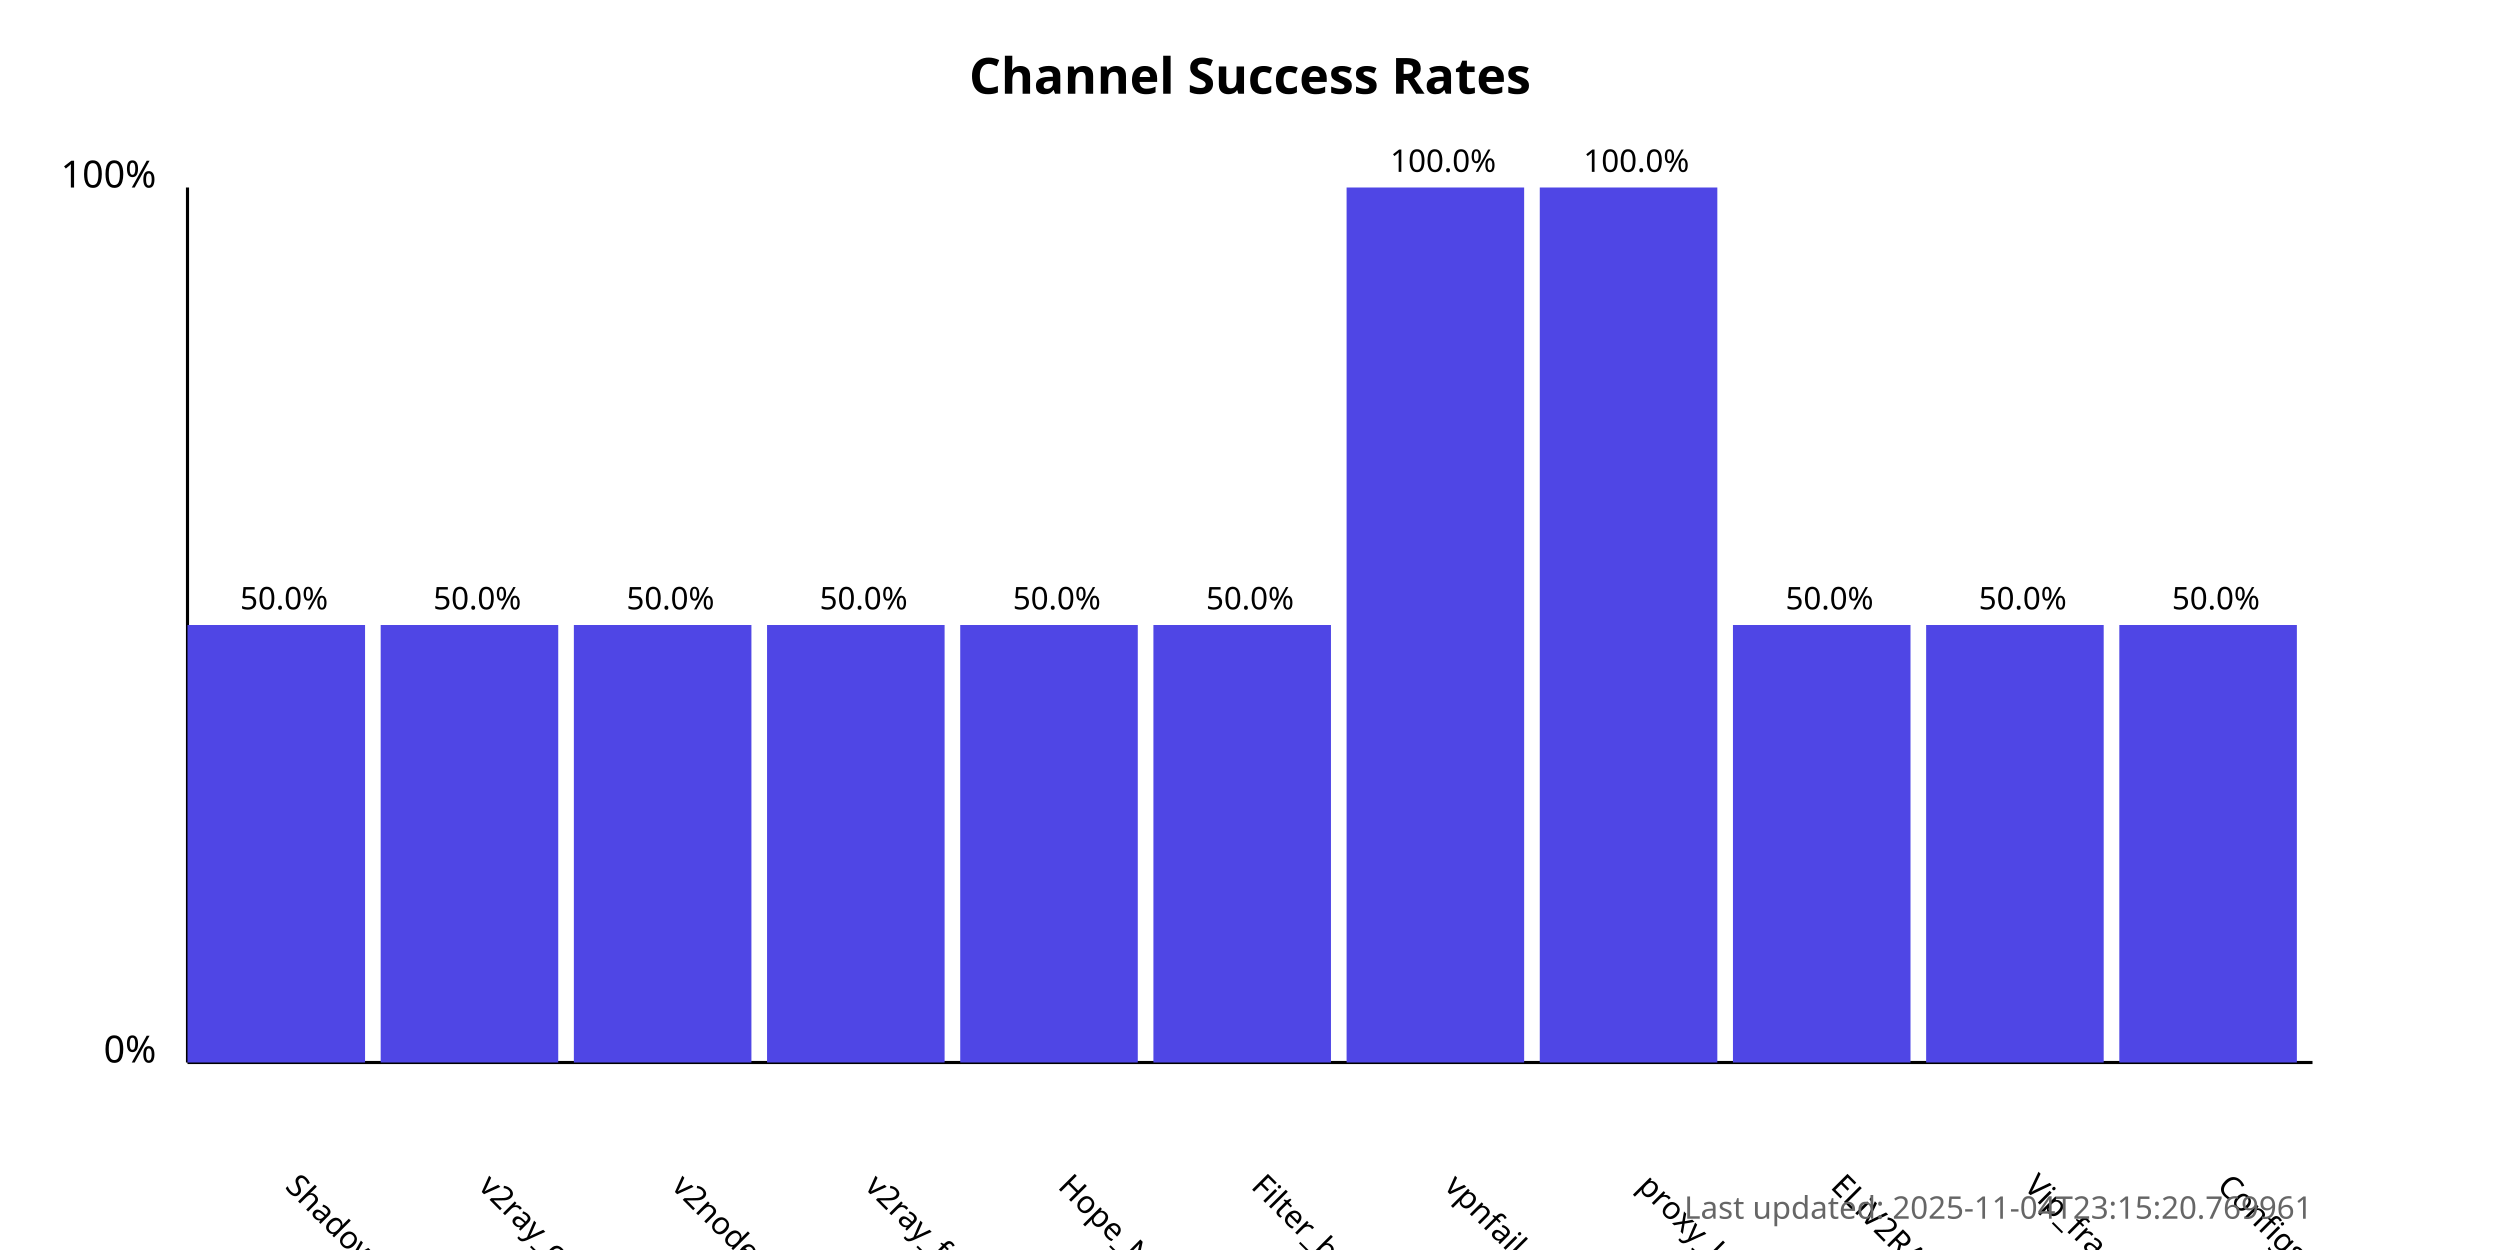
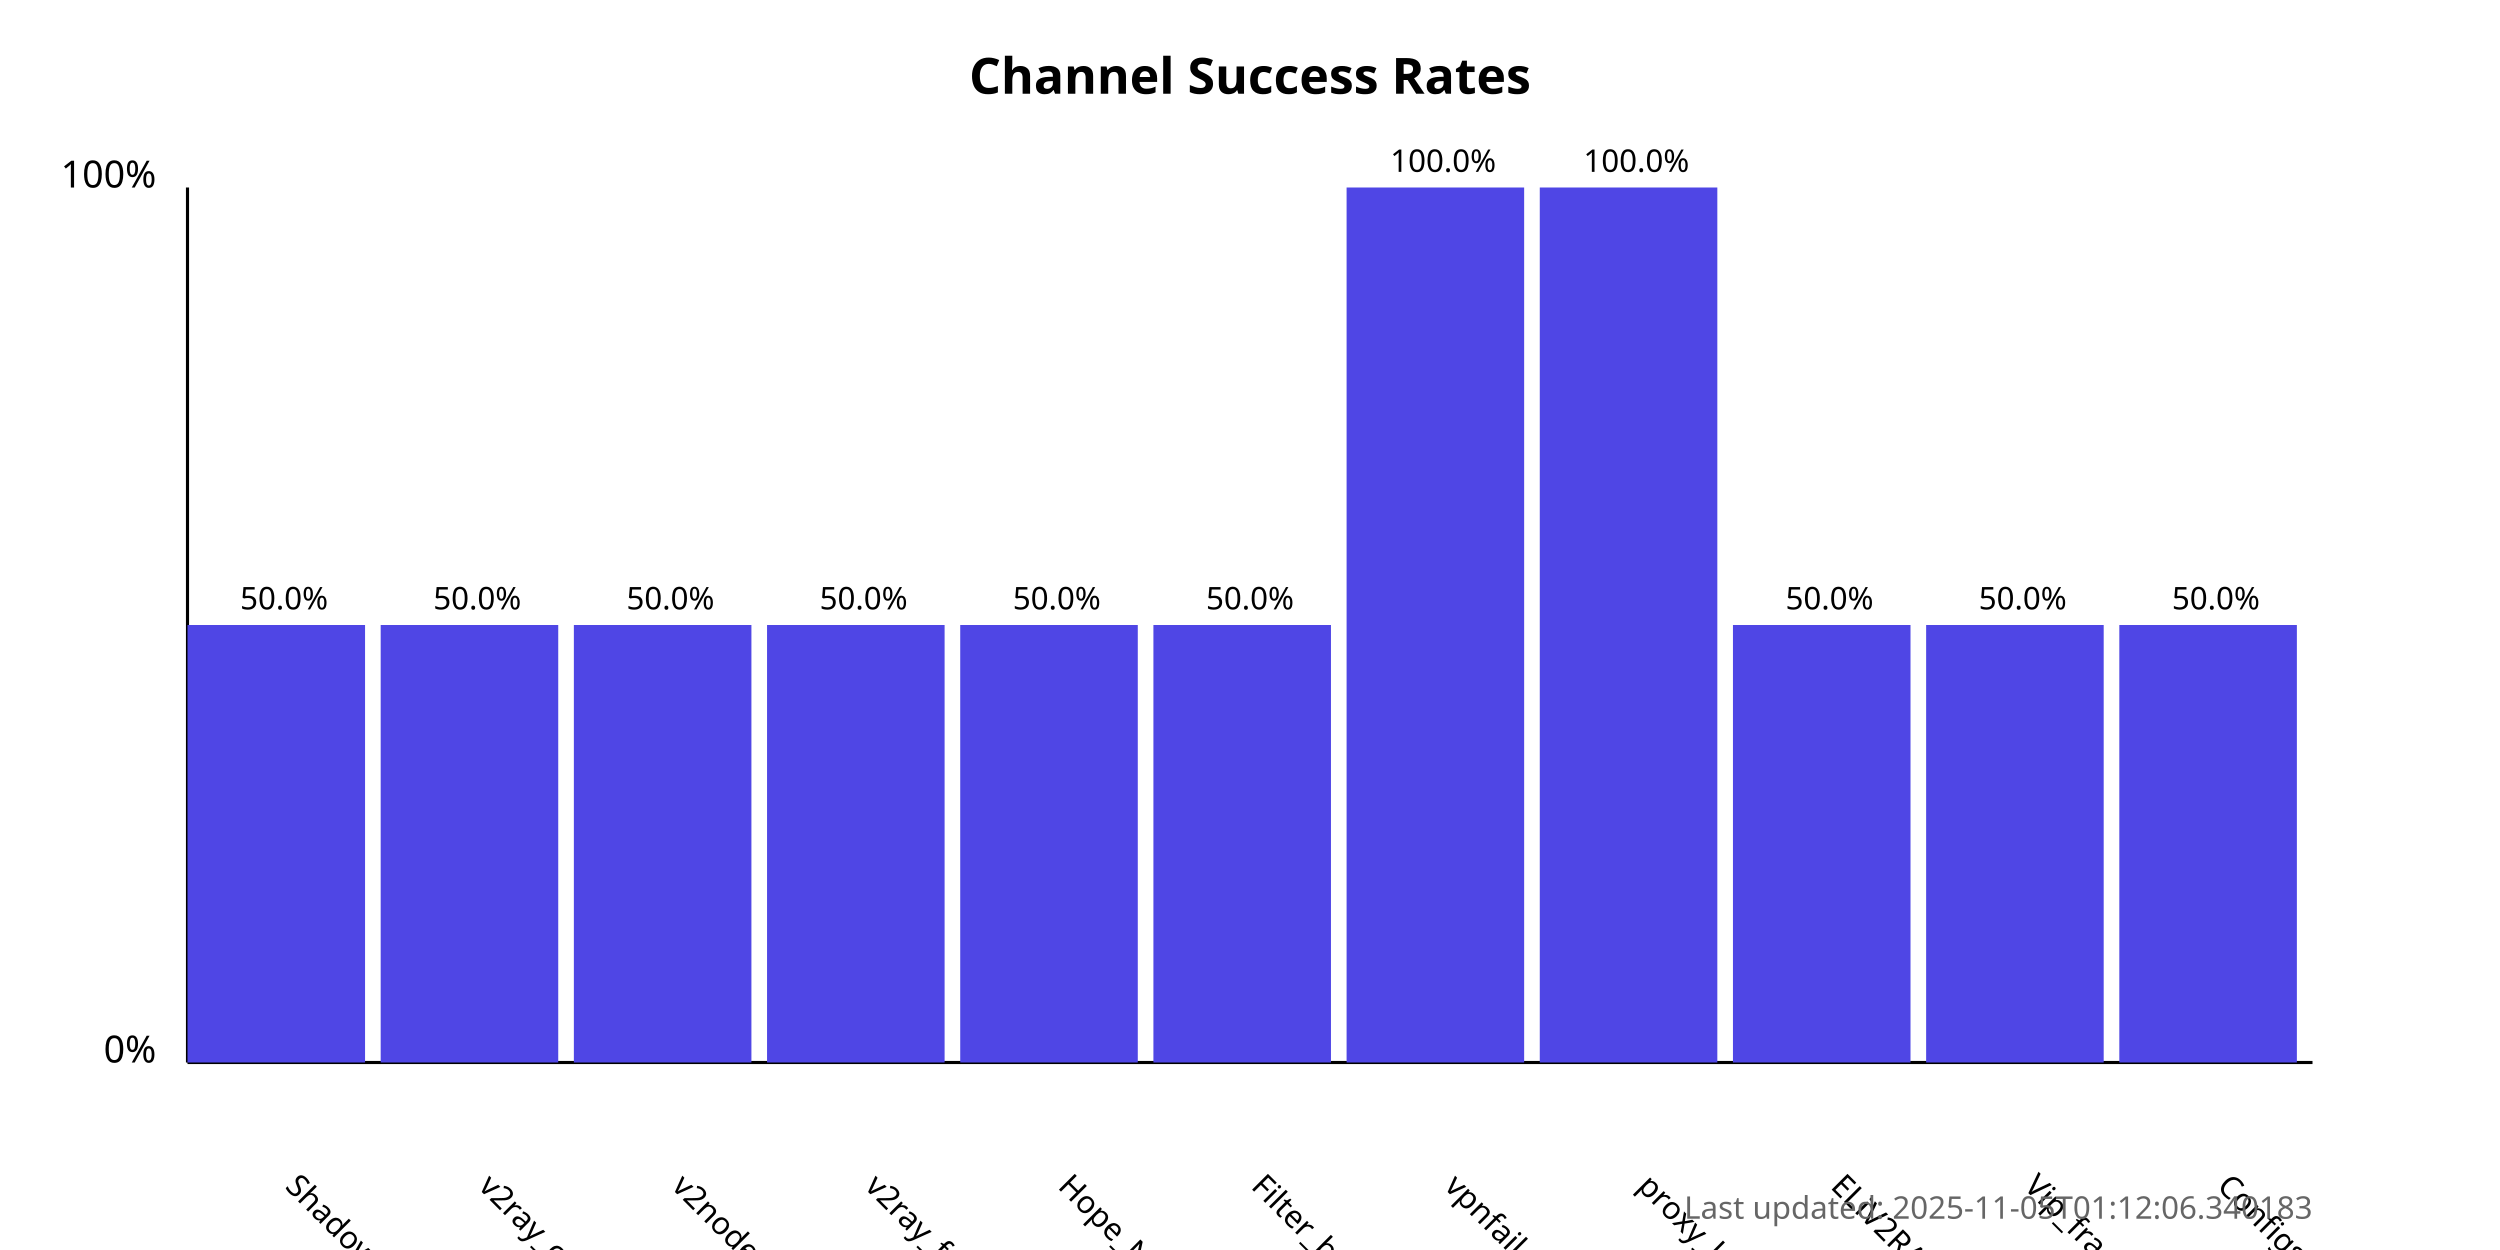
<svg xmlns="http://www.w3.org/2000/svg" width="800" height="400">
  <style>
            .chart-title { font: bold 16px sans-serif; }
            .axis-label { font: 12px sans-serif; }
            .tick-label { font: 10px sans-serif; }
            .bar { fill: #4f46e5; }
            .bar:hover { fill: #6366f1; }
            .timestamp { font: 10px sans-serif; fill: #666; }
        </style>
  <text x="400.0" y="30" text-anchor="middle" class="chart-title">
            Channel Success Rates
        </text>
  <line x1="60" y1="340" x2="60" y2="60" stroke="black" stroke-width="1" />
  <line x1="60" y1="340" x2="740" y2="340" stroke="black" stroke-width="1" />
  <text x="50" y="340" text-anchor="end" class="axis-label">0%</text>
  <text x="50" y="60" text-anchor="end" class="axis-label">100%</text>
  <g>
    <rect x="60" y="200.0" width="56.818" height="140.0" class="bar" />
    <text x="90.909" y="380" transform="rotate(45, 90.90909, 380)" text-anchor="start" class="tick-label">
                ShadowProxy66
            </text>
    <text x="90.909" y="195.0" text-anchor="middle" class="tick-label">
                50.0%
            </text>
  </g>
  <g>
    <rect x="121.818" y="200.0" width="56.818" height="140.0" class="bar" />
    <text x="152.727" y="380" transform="rotate(45, 152.7273, 380)" text-anchor="start" class="tick-label">
                v2ray_configs_pool
            </text>
    <text x="152.727" y="195.0" text-anchor="middle" class="tick-label">
                50.0%
            </text>
  </g>
  <g>
    <rect x="183.636" y="200.0" width="56.818" height="140.0" class="bar" />
    <text x="214.545" y="380" transform="rotate(45, 214.5455, 380)" text-anchor="start" class="tick-label">
                v2nodes
            </text>
    <text x="214.545" y="195.0" text-anchor="middle" class="tick-label">
                50.0%
            </text>
  </g>
  <g>
    <rect x="245.455" y="200.0" width="56.818" height="140.0" class="bar" />
    <text x="276.364" y="380" transform="rotate(45, 276.3636, 380)" text-anchor="start" class="tick-label">
                v2ray_free_conf
            </text>
    <text x="276.364" y="195.0" text-anchor="middle" class="tick-label">
                50.0%
            </text>
  </g>
  <g>
    <rect x="307.273" y="200.0" width="56.818" height="140.0" class="bar" />
    <text x="338.182" y="380" transform="rotate(45, 338.1818, 380)" text-anchor="start" class="tick-label">
                Hope_Net
            </text>
    <text x="338.182" y="195.0" text-anchor="middle" class="tick-label">
                50.0%
            </text>
  </g>
  <g>
    <rect x="369.091" y="200.0" width="56.818" height="140.0" class="bar" />
    <text x="400.0" y="380" transform="rotate(45, 400.0, 380)" text-anchor="start" class="tick-label">
                Filter_breaker
            </text>
    <text x="400.0" y="195.0" text-anchor="middle" class="tick-label">
                50.0%
            </text>
  </g>
  <g>
    <rect x="430.909" y="60.0" width="56.818" height="280.0" class="bar" />
    <text x="461.818" y="380" transform="rotate(45, 461.8182, 380)" text-anchor="start" class="tick-label">
                vpnfail_vless
            </text>
    <text x="461.818" y="55.0" text-anchor="middle" class="tick-label">
                100.0%
            </text>
  </g>
  <g>
    <rect x="492.727" y="60.0" width="56.818" height="280.0" class="bar" />
    <text x="523.636" y="380" transform="rotate(45, 523.6364, 380)" text-anchor="start" class="tick-label">
                proxy_kafee
            </text>
    <text x="523.636" y="55.0" text-anchor="middle" class="tick-label">
                100.0%
            </text>
  </g>
  <g>
    <rect x="554.545" y="200.0" width="56.818" height="140.0" class="bar" />
    <text x="585.455" y="380" transform="rotate(45, 585.4545, 380)" text-anchor="start" class="tick-label">
                ELiV2RAY
            </text>
    <text x="585.455" y="195.0" text-anchor="middle" class="tick-label">
                50.0%
            </text>
  </g>
  <g>
    <rect x="616.364" y="200.0" width="56.818" height="140.0" class="bar" />
    <text x="647.273" y="380" transform="rotate(45, 647.2727, 380)" text-anchor="start" class="tick-label">
                Vip_fragment_v2ray
            </text>
    <text x="647.273" y="195.0" text-anchor="middle" class="tick-label">
                50.0%
            </text>
  </g>
  <g>
    <rect x="678.182" y="200.0" width="56.818" height="140.0" class="bar" />
    <text x="709.091" y="380" transform="rotate(45, 709.0909, 380)" text-anchor="start" class="tick-label">
                ConfigsHubPlus
            </text>
    <text x="709.091" y="195.0" text-anchor="middle" class="tick-label">
                50.0%
            </text>
  </g>
  <text x="740" y="390" text-anchor="end" class="timestamp">
-             Last updated: 2025-11-04T23:15:20.769961
+             Last updated: 2025-11-05T01:12:06.340183
        </text>
</svg>
